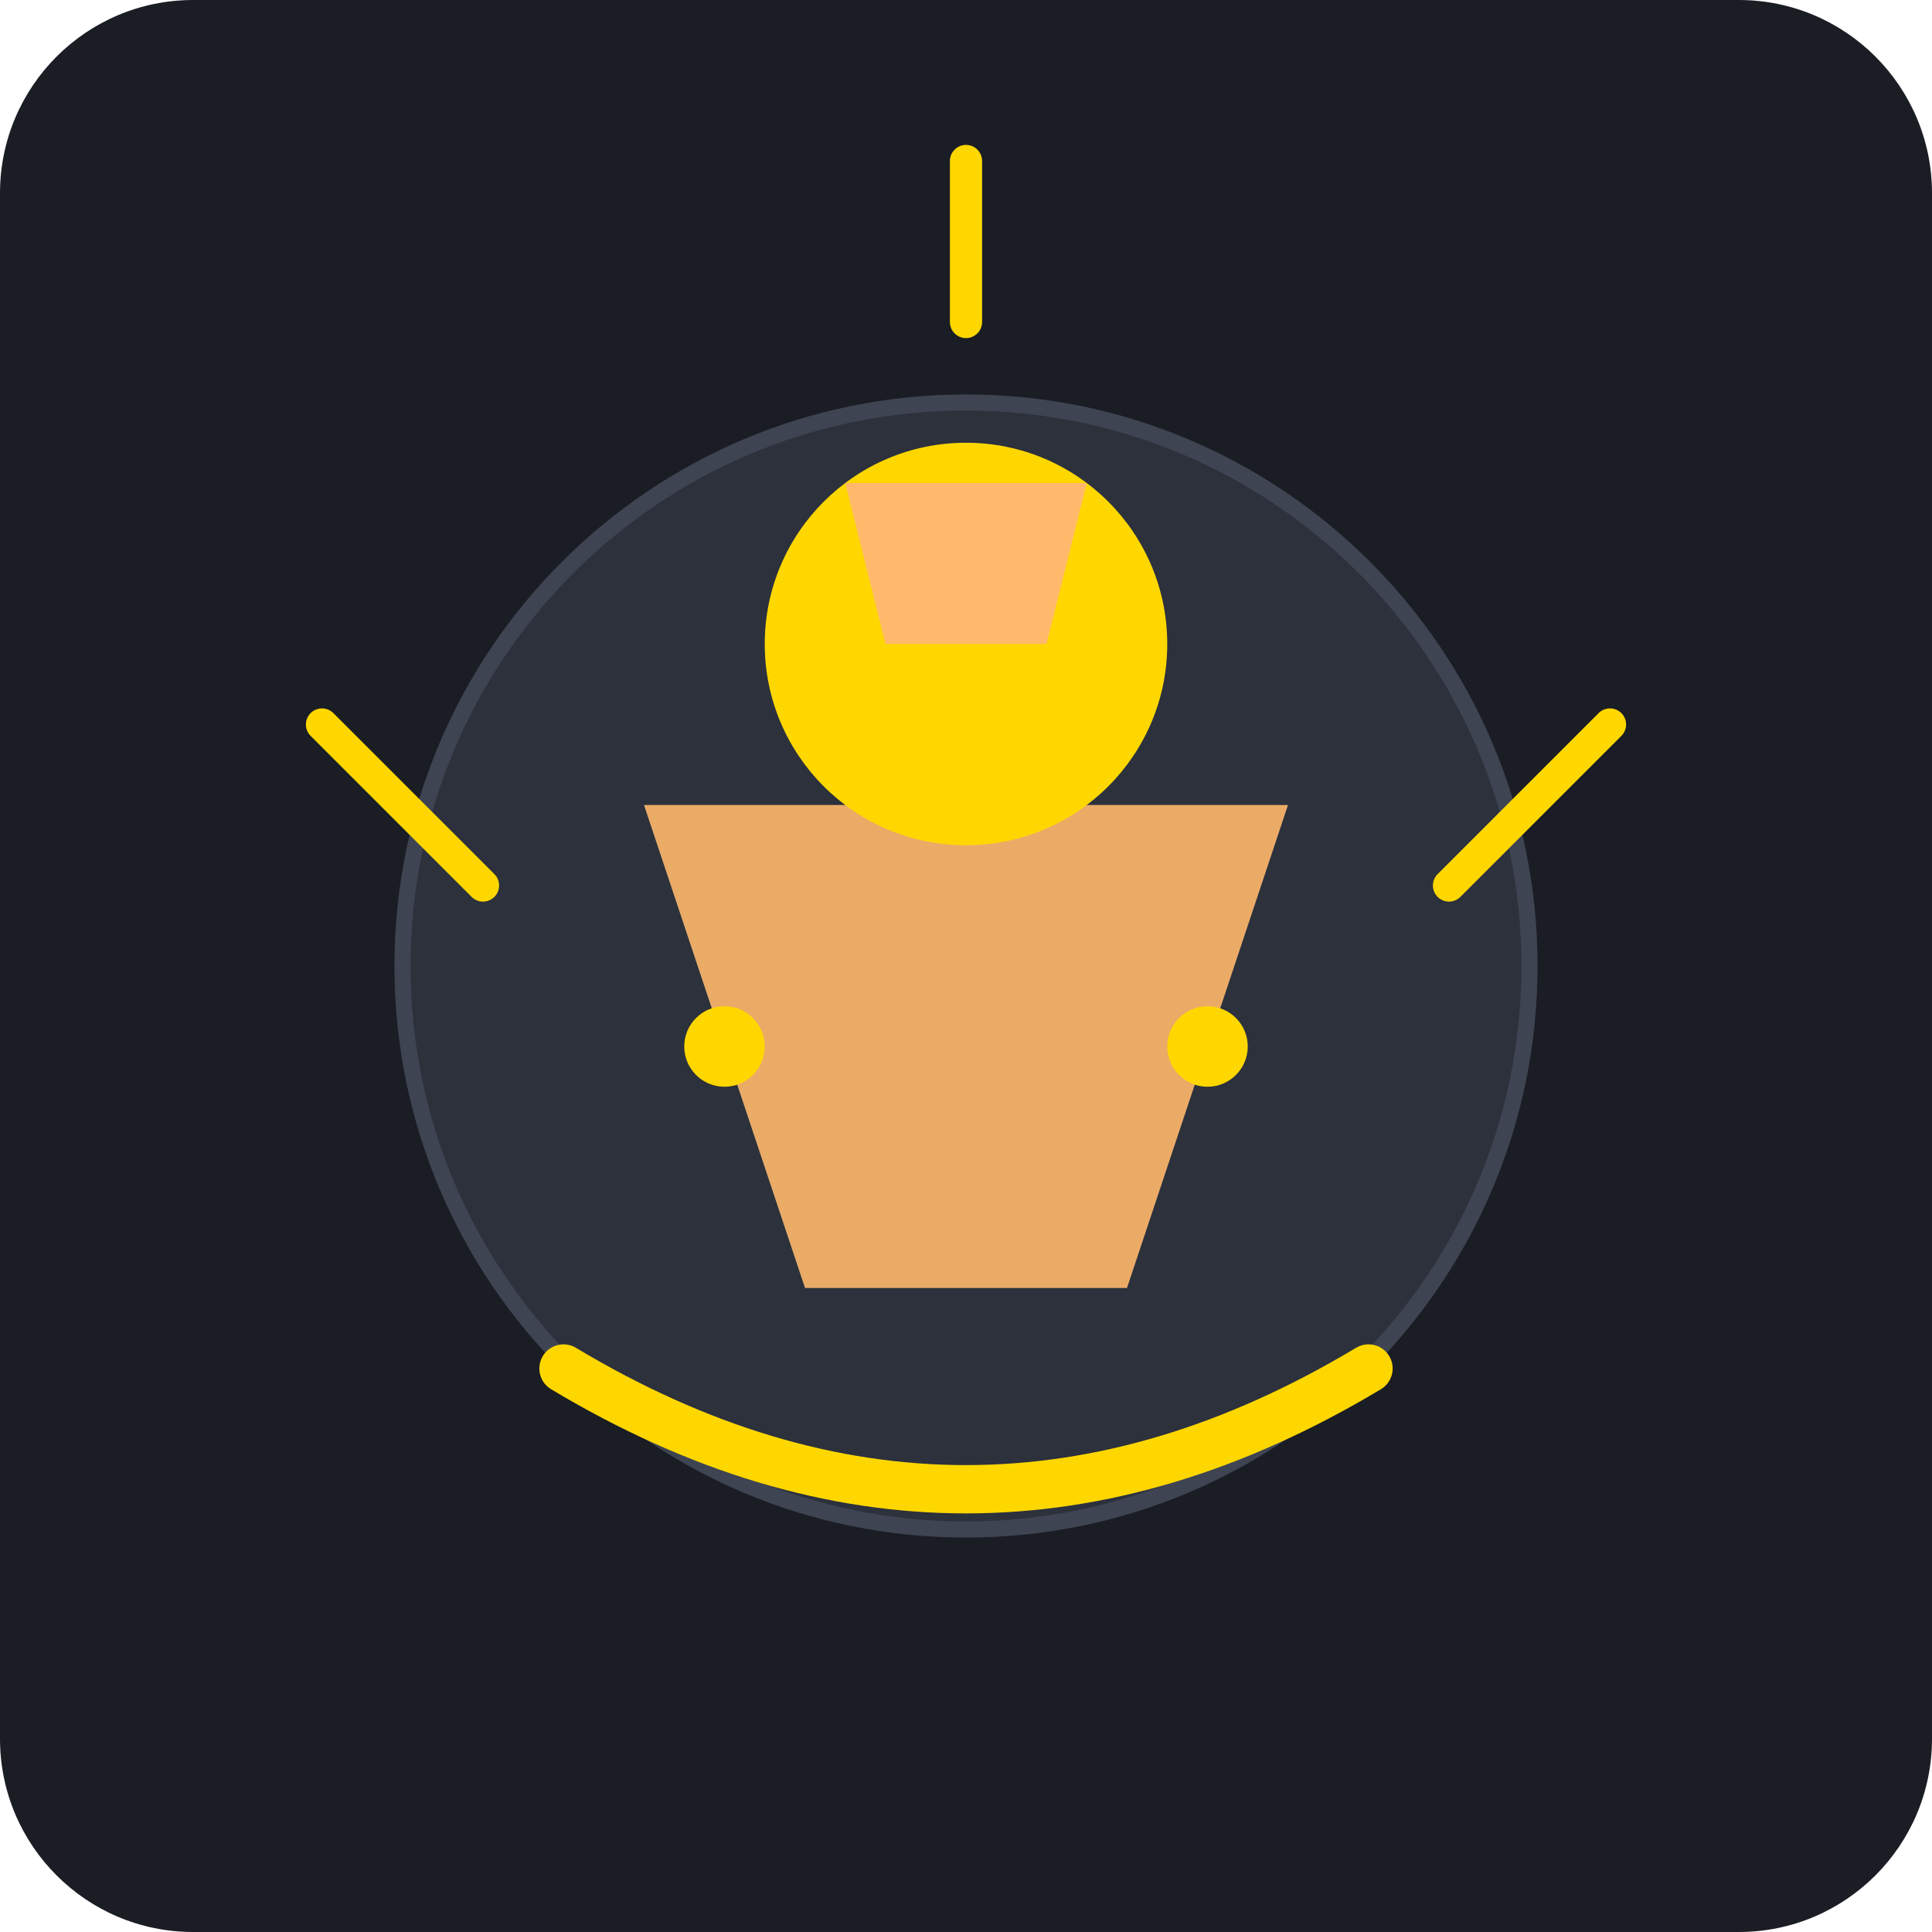
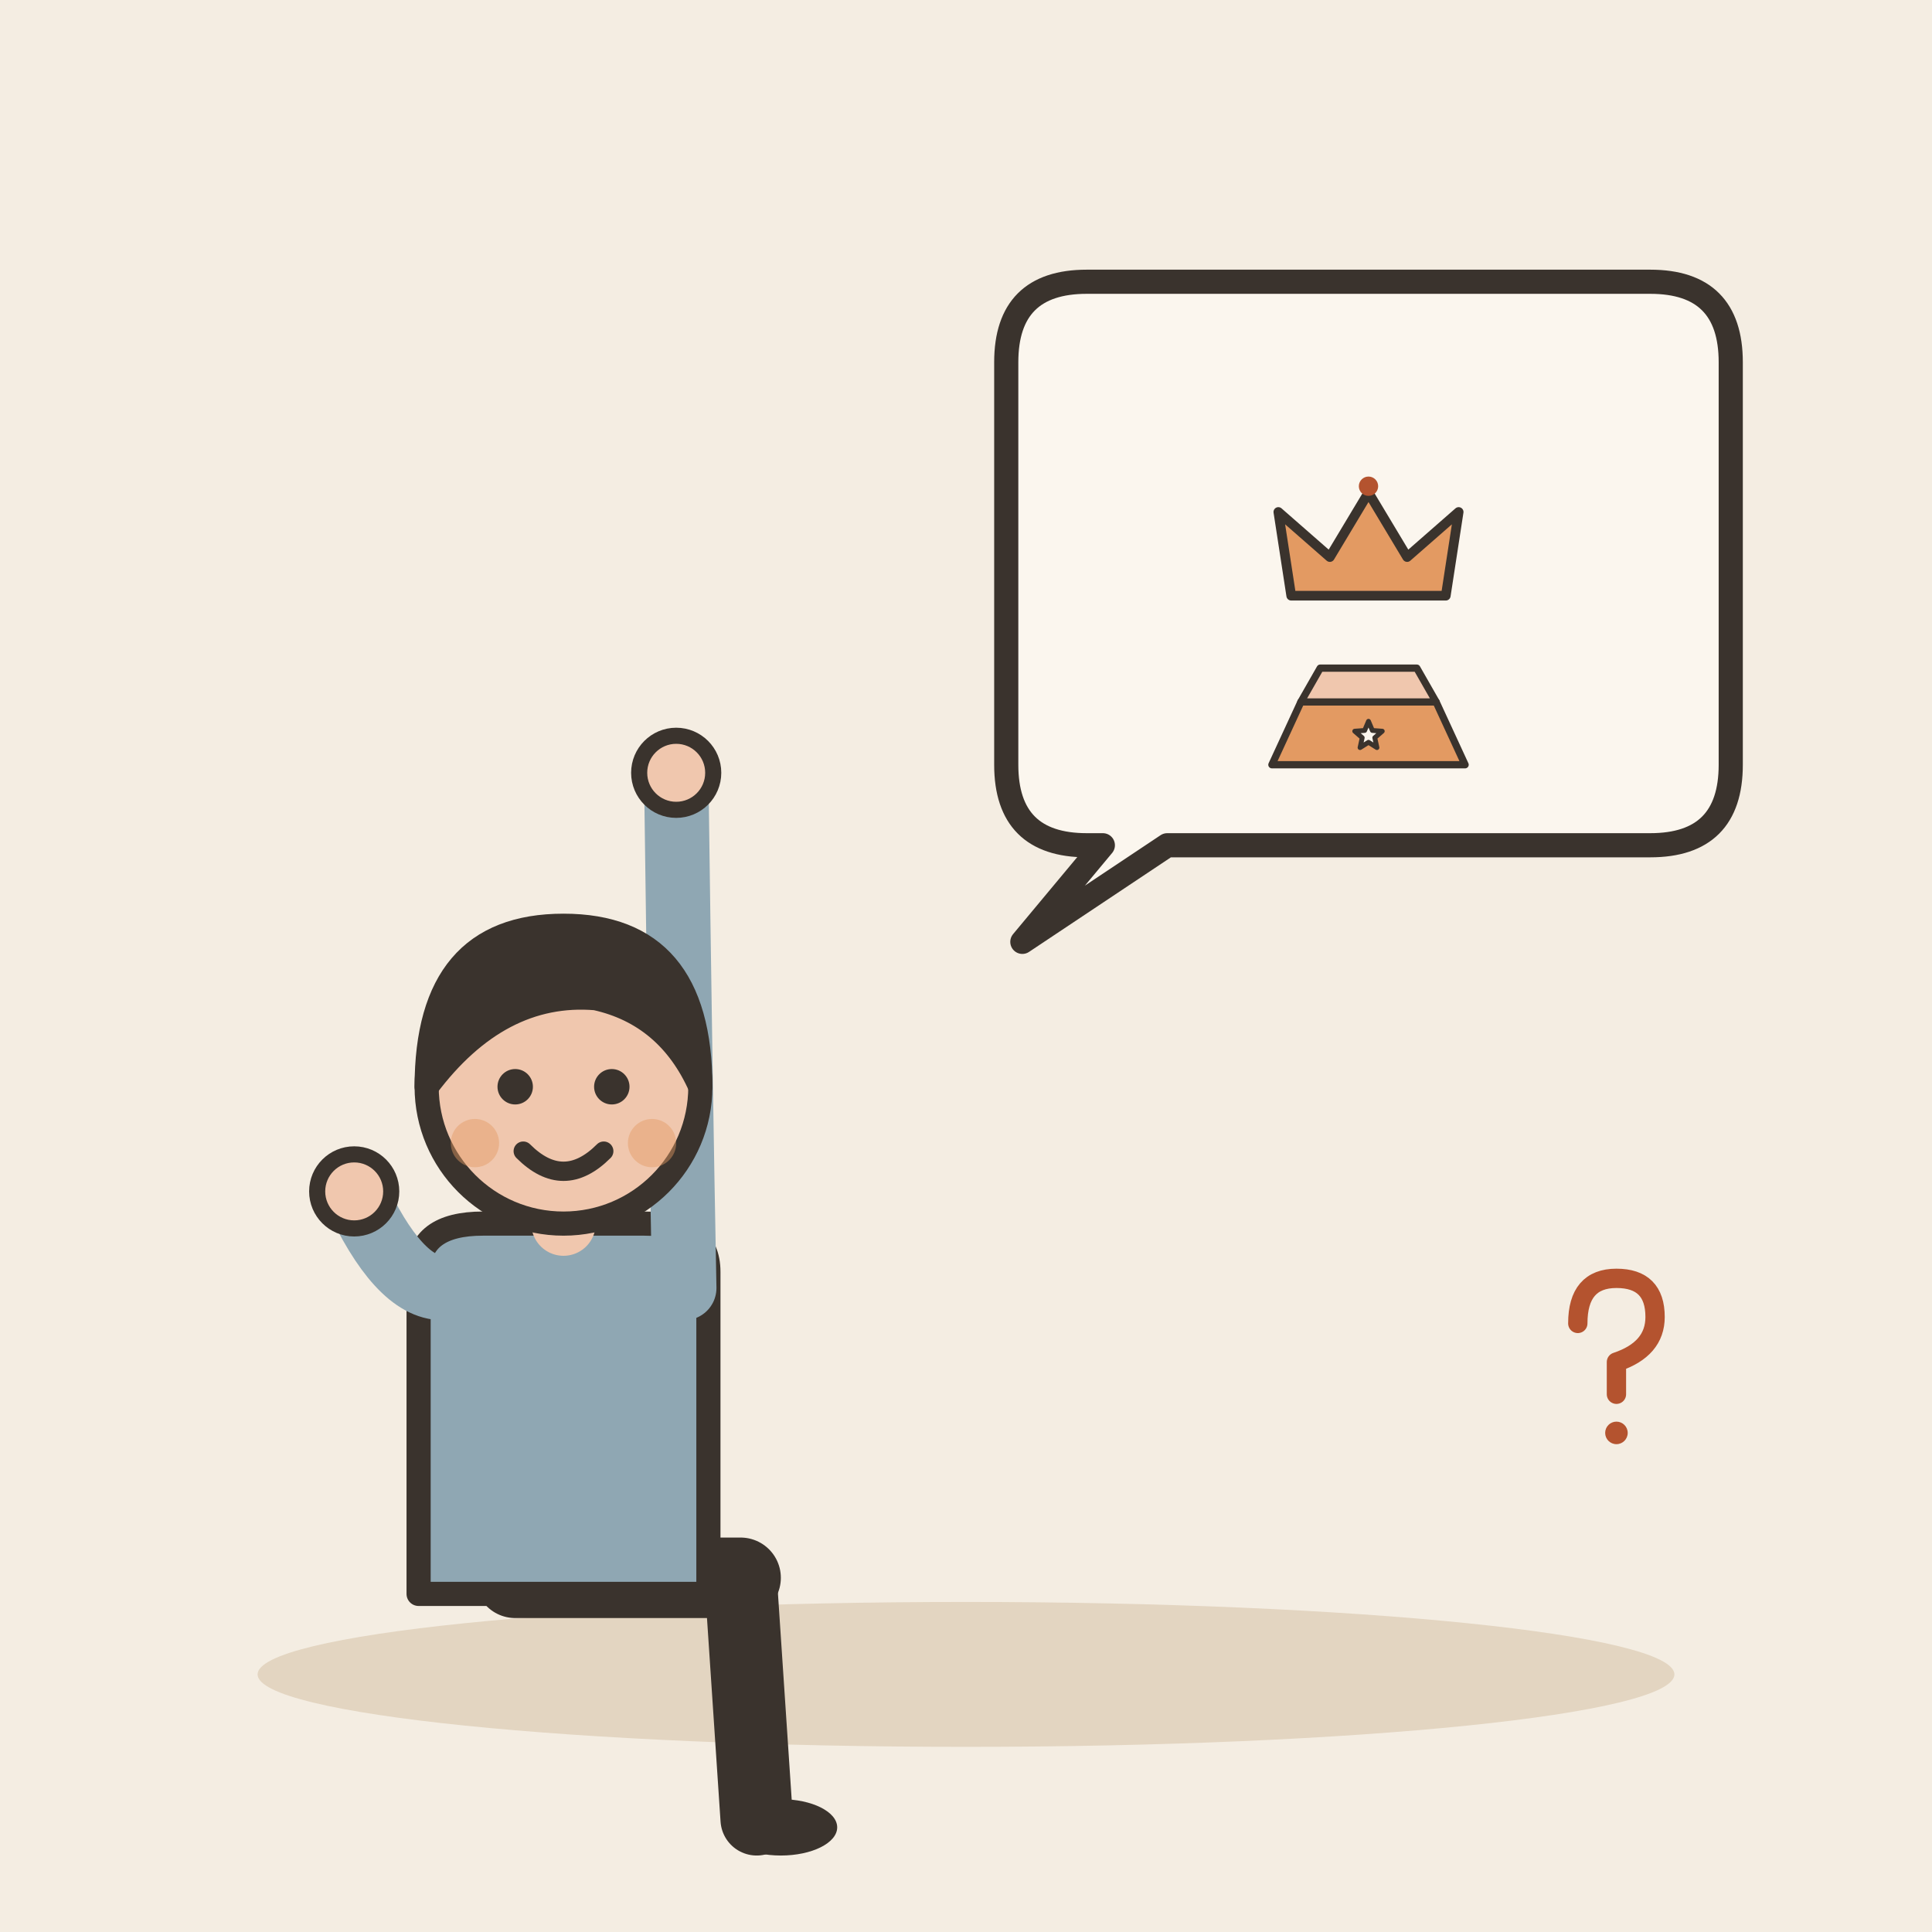
- <svg xmlns="http://www.w3.org/2000/svg" viewBox="0 0 240 240">
-   <rect width="240" height="240" rx="24" fill="#1A1D24" />
-   <g transform="translate(120, 120)">
-     <circle cx="0" cy="0" r="70" fill="#2C313C" stroke="#3E4451" stroke-width="2" />
-     <path d="M-40 -20 L40 -20 L20 40 L-20 40 Z" fill="#FFB86C" opacity="0.9" />
-     <circle cx="0" cy="-40" r="25" fill="#FFD700" />
-     <path d="M-15 -60 L15 -60 L10 -40 L-10 -40 Z" fill="#FFB86C" />
-     <path d="M-50 50 Q0 80 50 50" stroke="#FFD700" stroke-width="6" stroke-linecap="round" fill="none" />
-     <circle cx="-30" cy="10" r="5" fill="#FFD700" />
-     <circle cx="30" cy="10" r="5" fill="#FFD700" />
-     <path d="M-60 -10 L-80 -30 M60 -10 L80 -30 M0 -80 L0 -100" stroke="#FFD700" stroke-width="4" stroke-linecap="round" />
+ <svg xmlns="http://www.w3.org/2000/svg" viewBox="0 0 240 240" data-style="editorial">
+   <rect width="240" height="240" fill="#F4EDE2" />
+   <ellipse cx="120" cy="208" rx="88" ry="9" fill="#E3D5C1" />
+   <g transform="translate(70 196)">
+     <path d="M-6 0L22 0" stroke="#3A332D" stroke-width="10" stroke-linecap="round" fill="none" />
+     <path d="M22 0L24 30" stroke="#3A332D" stroke-width="9" stroke-linecap="round" fill="none" />
+     <ellipse cx="27" cy="31" rx="7" ry="3.5" fill="#3A332D" />
+     <g transform="translate(0 40)" />
+     <path d="M-18 -38Q-18 -44 -10 -44L10 -44Q18 -44 18 -38L18 2L-18 2Z" fill="#8FA7B3" stroke="#3A332D" stroke-width="3" stroke-linecap="round" stroke-linejoin="round" />
+     <path d="M-15 -36Q-20.5 -36 -26 -48" fill="none" stroke="#8FA7B3" stroke-width="8" stroke-linecap="round" stroke-linejoin="round" />
+     <circle cx="-26" cy="-48" r="4.6" fill="#F0C7AE" stroke="#3A332D" stroke-linecap="round" stroke-linejoin="round" stroke-width="2" />
+     <path d="M15 -36Q14.5 -62 14 -100" fill="none" stroke="#8FA7B3" stroke-width="8" stroke-linecap="round" stroke-linejoin="round" />
+     <circle cx="14" cy="-100" r="4.6" fill="#F0C7AE" stroke="#3A332D" stroke-linecap="round" stroke-linejoin="round" stroke-width="2" />
+     <path d="M0 -44L0 -48" stroke="#F0C7AE" stroke-width="8" stroke-linecap="round" fill="none" />
+     <g transform="translate(0 40)">
+       <circle cx="0" cy="-101" r="17" fill="#F0C7AE" stroke="#3A332D" stroke-width="3" stroke-linecap="round" stroke-linejoin="round" />
+       <path d="M-17 -101Q-17 -121 0 -121Q17 -121 17 -101Q13 -110 4 -112Q-8 -113 -17 -101Z" fill="#3A332D" stroke="#3A332D" stroke-width="3" stroke-linecap="round" stroke-linejoin="round" />
+       <circle cx="-6" cy="-101" r="2.2" fill="#3A332D" />
+       <circle cx="6" cy="-101" r="2.2" fill="#3A332D" />
+       <path d="M-5 -93Q0 -88 5 -93" fill="none" stroke="#3A332D" stroke-width="2.4" stroke-linecap="round" stroke-linejoin="round" />
+       <circle cx="-11" cy="-94" r="3" fill="#E39A62" opacity="0.45" />
+       <circle cx="11" cy="-94" r="3" fill="#E39A62" opacity="0.45" />
+     </g>
+   </g>
+   <path d="M125 45Q125 35 135 35L205 35Q215 35 215 45L215 95Q215 105 205 105L145 105L127 117L137 105L135 105Q125 105 125 95Z" fill="#FBF6EE" stroke="#3A332D" stroke-width="3" stroke-linecap="round" stroke-linejoin="round" />
+   <g transform="translate(170 70)">
+     <g transform="translate(0 0) scale(0.4 0.4)">
+       <path d="M-24 10L-28 -16L-12 -2L0 -22L12 -2L28 -16L24 10Z" fill="#E39A62" stroke="#3A332D" stroke-width="3" stroke-linecap="round" stroke-linejoin="round" />
+       <circle cx="0" cy="-24" r="3" fill="#B4532F" />
+     </g>
+     <g transform="translate(0 22) scale(0.3 0.3)">
+       <path d="M-40 10L-28 -16L28 -16L40 10Z" fill="#E39A62" stroke="#3A332D" stroke-width="3" stroke-linecap="round" stroke-linejoin="round" />
+       <path d="M-28 -16L-20 -30L20 -30L28 -16Z" fill="#F0C7AE" stroke="#3A332D" stroke-width="3" stroke-linecap="round" stroke-linejoin="round" />
+       <path d="M0.0 -8.0L1.6 -4.2L5.7 -3.9L2.6 -1.2L3.5 2.9L0.0 0.7L-3.5 2.9L-2.6 -1.2L-5.7 -3.9L-1.6 -4.2Z" fill="#FBF6EE" stroke="#3A332D" stroke-width="2" stroke-linecap="round" stroke-linejoin="round" />
+     </g>
+   </g>
+   <g transform="translate(200 170) scale(0.4 0.4)">
+     <path d="M-10 -14Q-10 -28 2 -28Q14 -28 14 -16Q14 -6 2 -2L2 8" fill="none" stroke="#B4532F" stroke-width="6" stroke-linecap="round" stroke-linejoin="round" />
+     <circle cx="2" cy="20" r="3.5" fill="#B4532F" />
  </g>
</svg>
